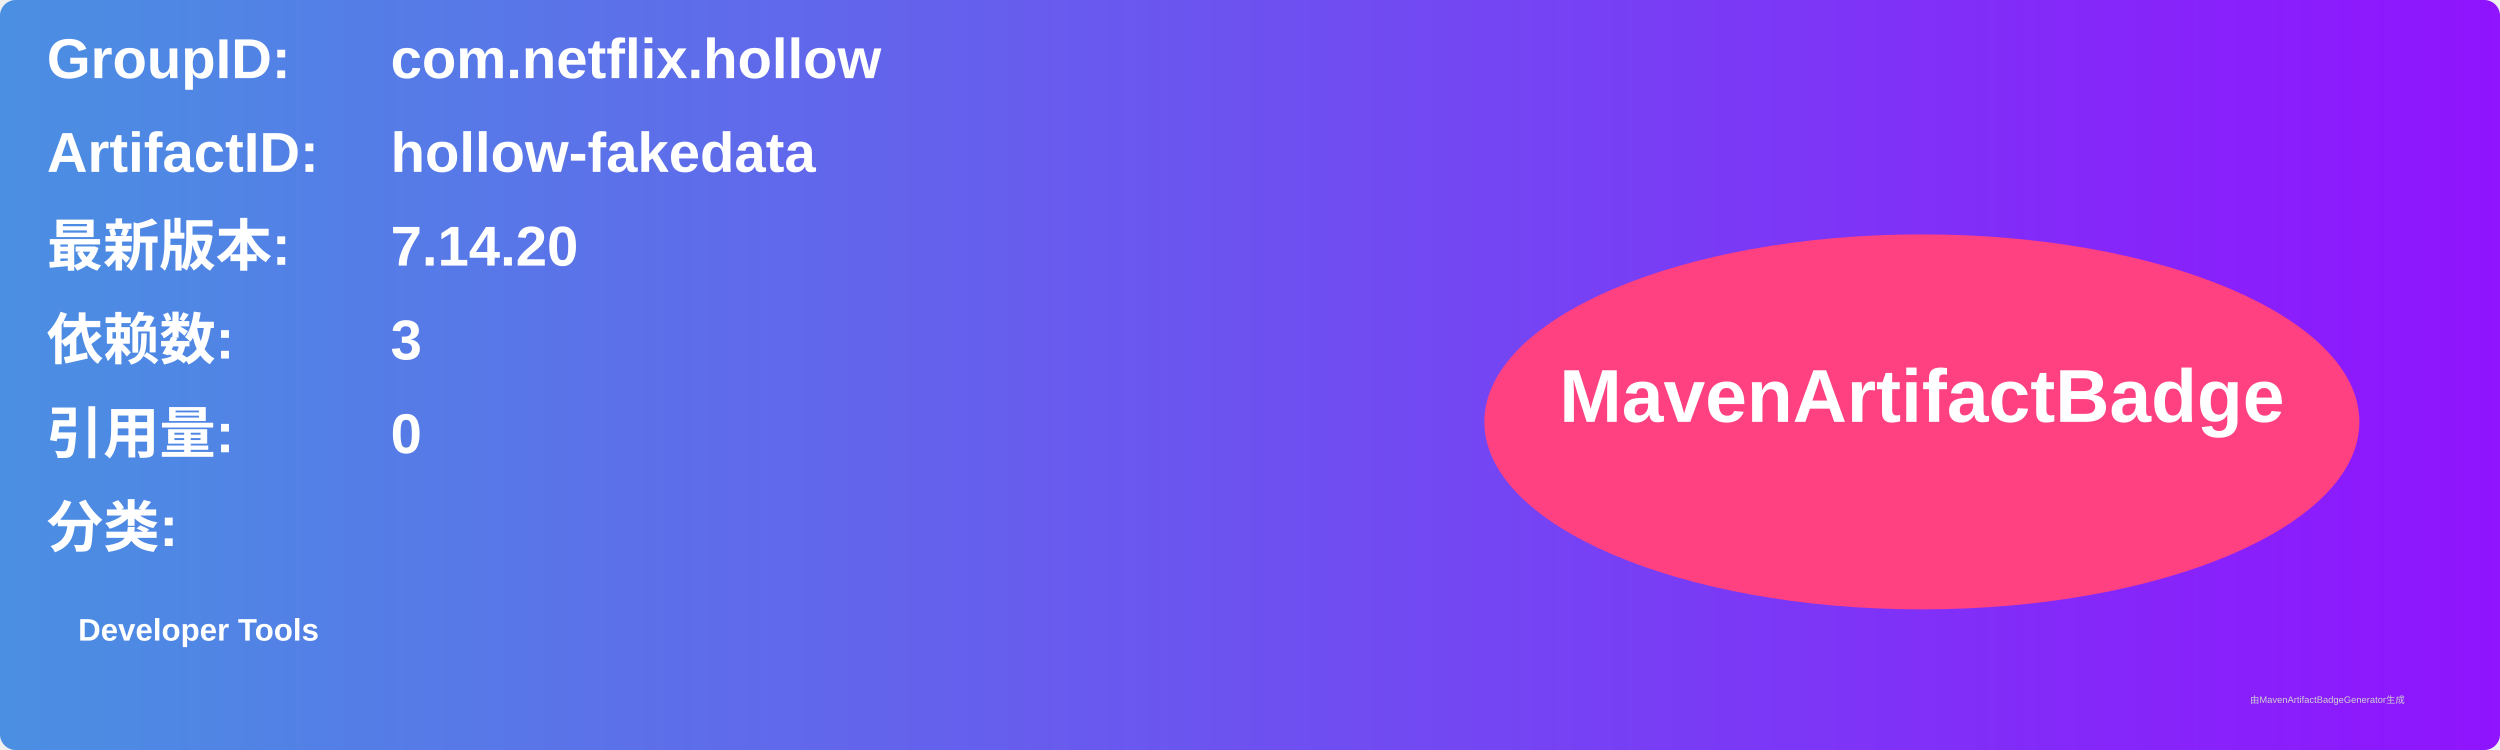
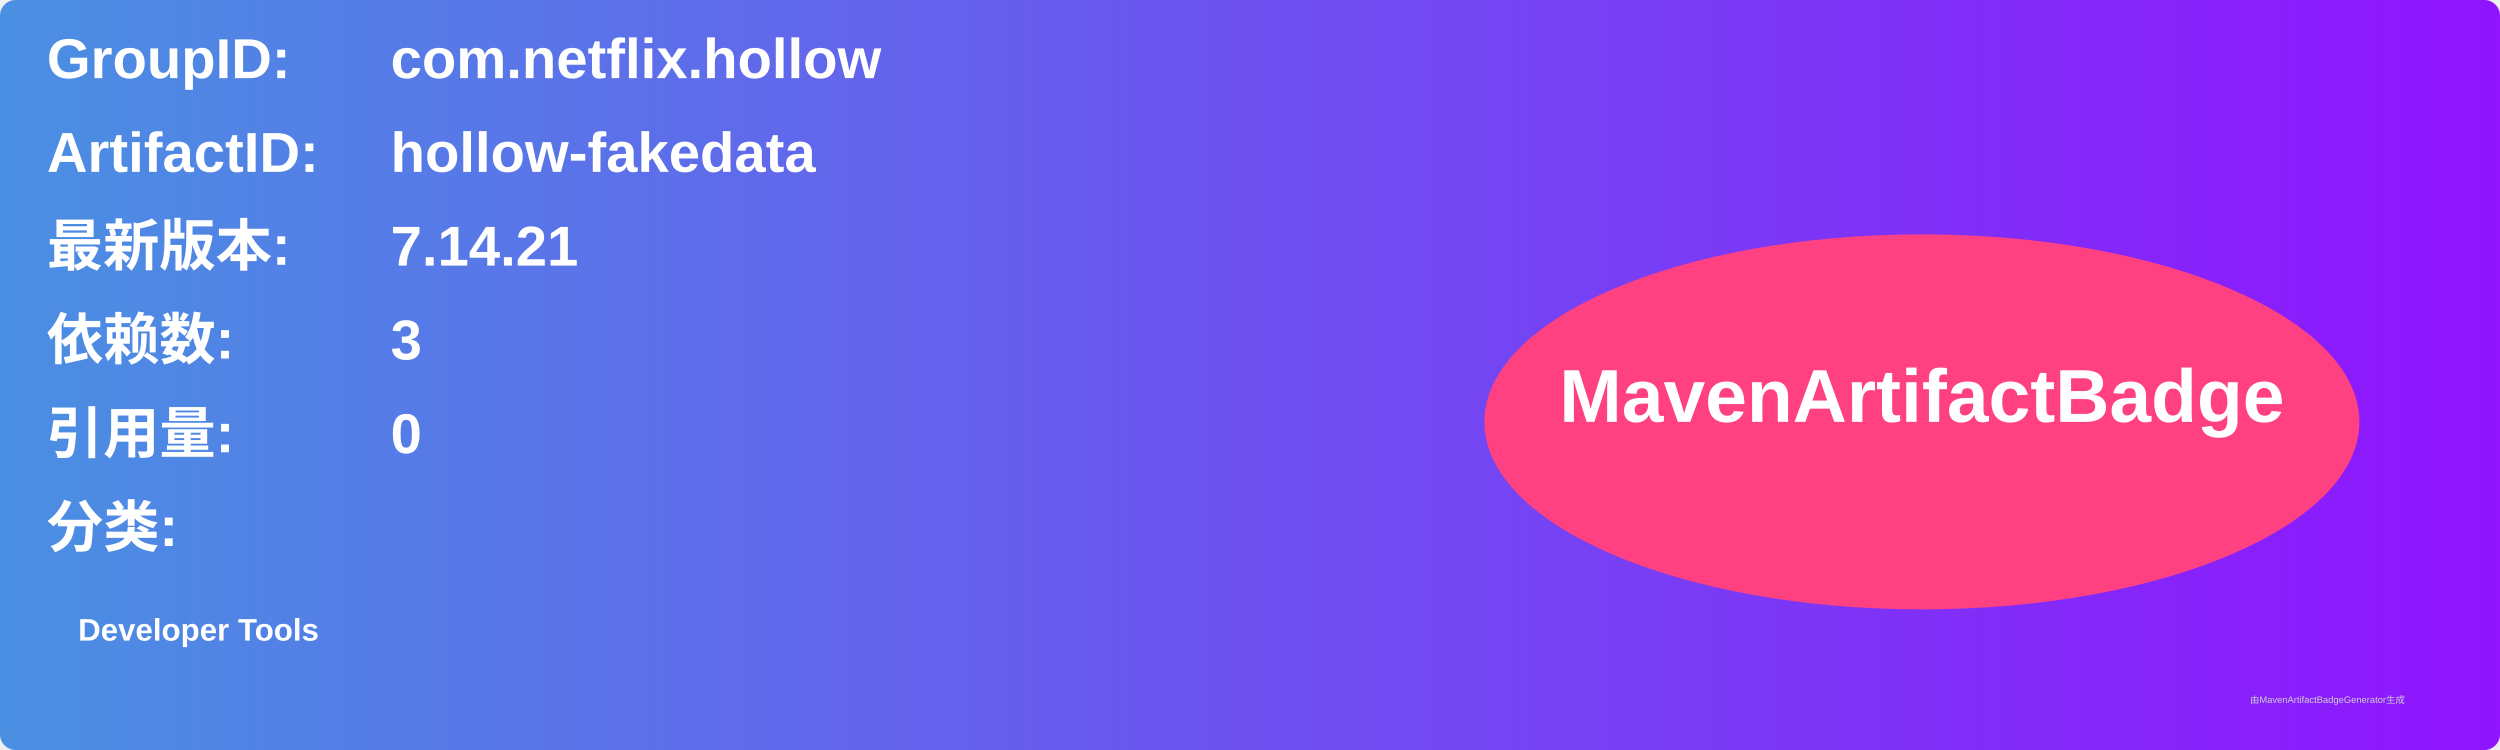
<svg xmlns="http://www.w3.org/2000/svg" width="800" height="240" viewBox="0 0 800 240">
  <linearGradient id="grad" x1="0%" y1="0%" x2="100%" y2="0%">
    <stop offset="0%" stop-color="#4a90e2" />
    <stop offset="100%" stop-color="#9013fe" />
  </linearGradient>
  <rect width="100%" height="100%" rx="5" ry="5" fill="url(#grad)" />
  <g transform="translate(15, 15)">
    <text x="0" y="10" font-family="Arial" font-size="18" fill="white" font-weight="bold" width="260">GroupID:</text>
    <text x="110" y="10" font-family="Arial" font-size="18" fill="white" font-weight="bold" width="460">com.netflix.hollow</text>
    <text x="0" y="40" font-family="Arial" font-size="18" fill="white" font-weight="bold" width="260">ArtifactID:</text>
    <text x="110" y="40" font-family="Arial" font-size="18" fill="white" font-weight="bold" width="460">hollow-fakedata</text>
    <text x="0" y="70" font-family="Arial" font-size="18" fill="white" font-weight="bold">最新版本:</text>
    <text x="110" y="70" font-family="Arial" font-size="18" fill="white" font-weight="bold">
-       <tspan font-weight="bold">7.14.20</tspan>
+       <tspan font-weight="bold">7.14.21</tspan>
    </text>
    <text x="0" y="100" font-family="Arial" font-size="18" fill="white" font-weight="bold">依赖数: </text>
    <text x="110" y="100" font-family="Arial" font-size="18" fill="white">
      <tspan font-weight="bold">3</tspan>
    </text>
    <text x="0" y="130" font-family="Arial" font-size="18" fill="white" font-weight="bold">引用量: </text>
    <text x="110" y="130" font-family="Arial" font-size="18" fill="white">
      <tspan font-weight="bold">0</tspan>
    </text>
    <text x="0" y="160" font-family="Arial" font-size="18" fill="white" font-weight="bold">分类:</text>
    <text x="10" y="190" font-family="Arial" font-size="10" fill="white">
      <tspan font-weight="bold">Developer Tools</tspan>
    </text>
    <ellipse cx="600" cy="120" rx="140" ry="60" fill="#ff4081" />
    <text x="600" y="120" text-anchor="middle" font-family="Arial" font-size="24" fill="white" font-weight="bold">MavenArtifactBadge</text>
  </g>
  <text x="720" y="225" font-family="Arial" font-size="3" fill="#d0d0d0">由MavenArtifactBadgeGenerator生成</text>
</svg>
